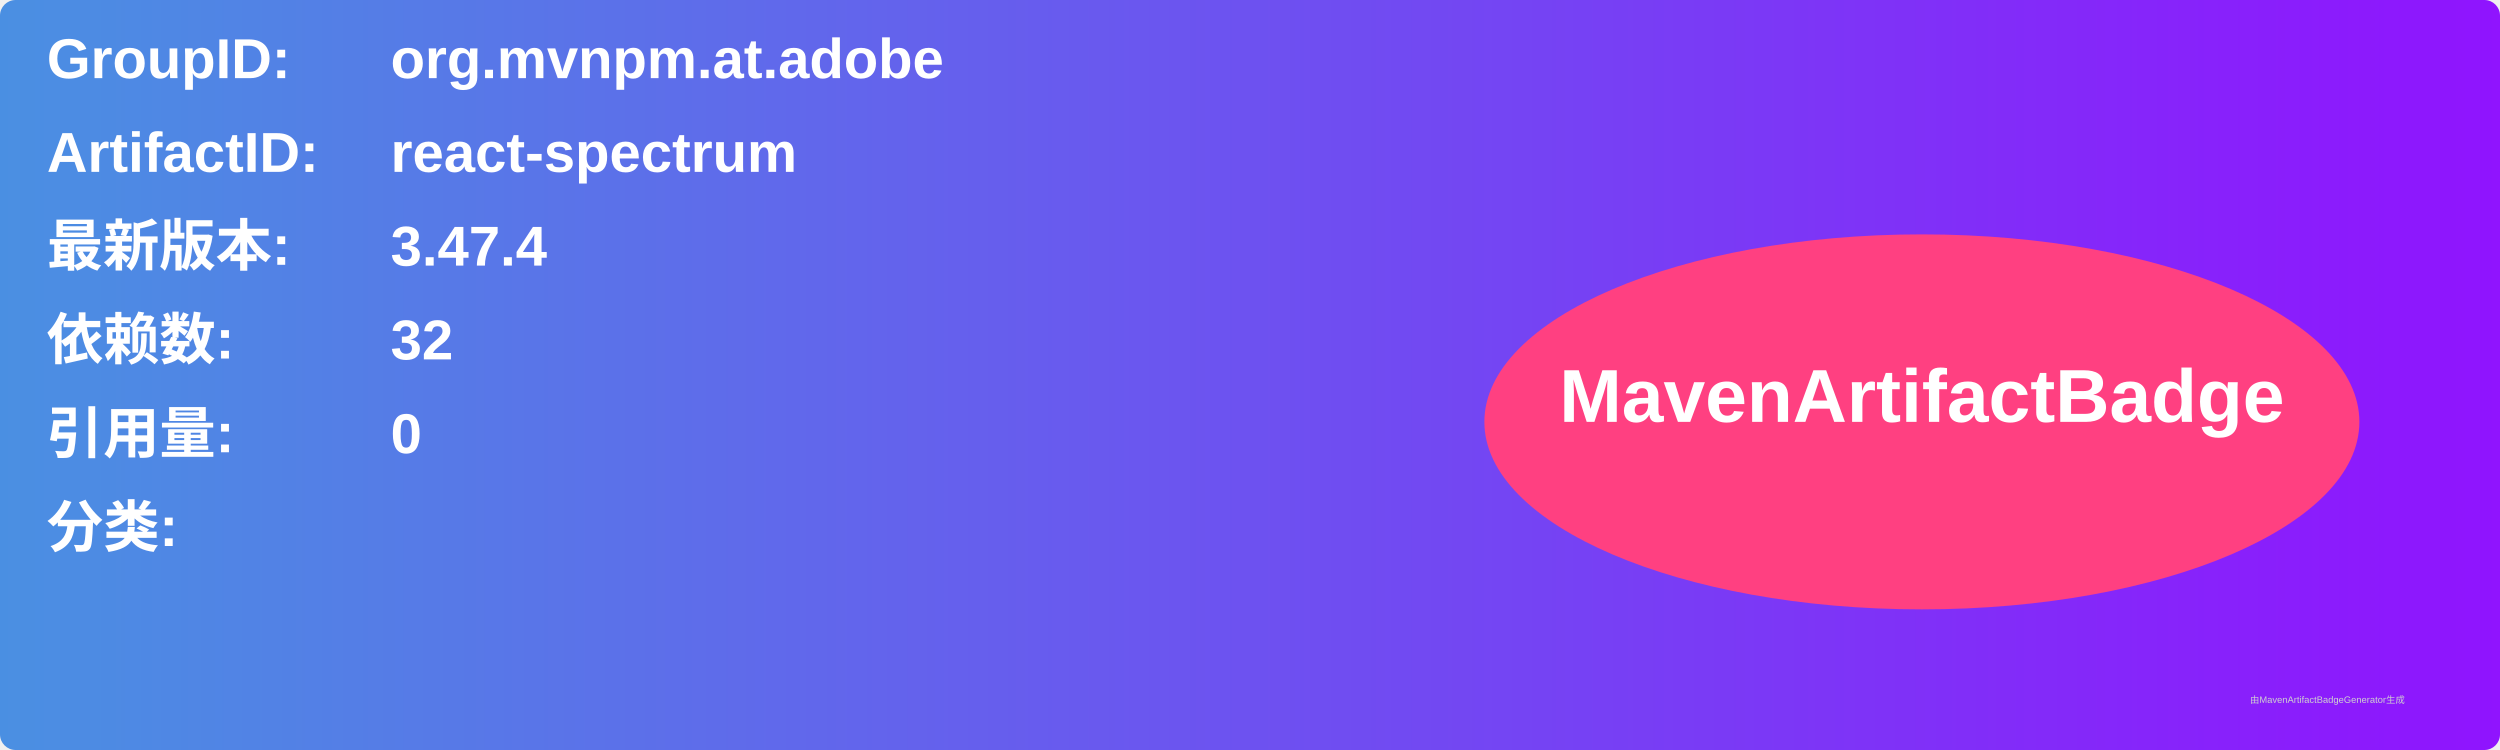
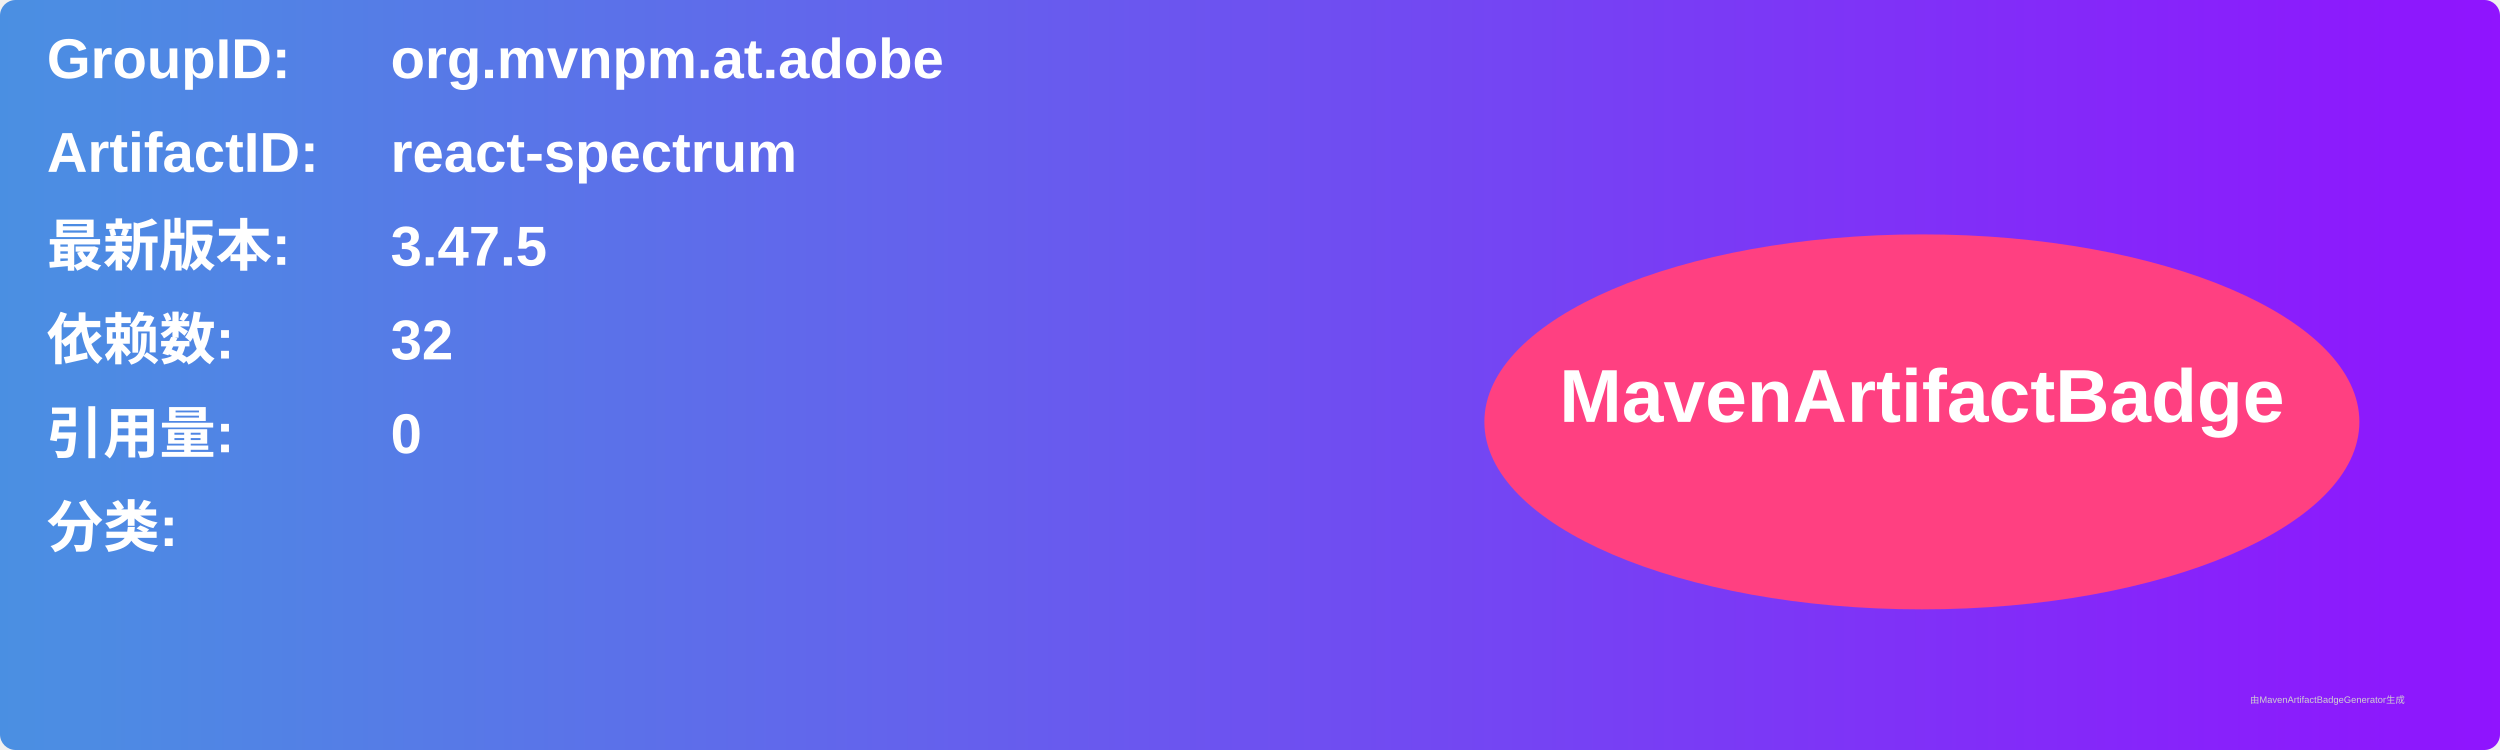
<svg xmlns="http://www.w3.org/2000/svg" width="800" height="240" viewBox="0 0 800 240">
  <linearGradient id="grad" x1="0%" y1="0%" x2="100%" y2="0%">
    <stop offset="0%" stop-color="#4a90e2" />
    <stop offset="100%" stop-color="#9013fe" />
  </linearGradient>
  <rect width="100%" height="100%" rx="5" ry="5" fill="url(#grad)" />
  <g transform="translate(15, 15)">
    <text x="0" y="10" font-family="Arial" font-size="18" fill="white" font-weight="bold" width="260">GroupID:</text>
    <text x="110" y="10" font-family="Arial" font-size="18" fill="white" font-weight="bold" width="460">org.mvnpm.at.adobe</text>
    <text x="0" y="40" font-family="Arial" font-size="18" fill="white" font-weight="bold" width="260">ArtifactID:</text>
    <text x="110" y="40" font-family="Arial" font-size="18" fill="white" font-weight="bold" width="460">react-spectrum</text>
    <text x="0" y="70" font-family="Arial" font-size="18" fill="white" font-weight="bold">最新版本:</text>
    <text x="110" y="70" font-family="Arial" font-size="18" fill="white" font-weight="bold">
-       <tspan font-weight="bold">3.47.4</tspan>
+       <tspan font-weight="bold">3.47.5</tspan>
    </text>
    <text x="0" y="100" font-family="Arial" font-size="18" fill="white" font-weight="bold">依赖数: </text>
    <text x="110" y="100" font-family="Arial" font-size="18" fill="white">
      <tspan font-weight="bold">32</tspan>
    </text>
    <text x="0" y="130" font-family="Arial" font-size="18" fill="white" font-weight="bold">引用量: </text>
    <text x="110" y="130" font-family="Arial" font-size="18" fill="white">
      <tspan font-weight="bold">0</tspan>
    </text>
    <text x="0" y="160" font-family="Arial" font-size="18" fill="white" font-weight="bold">分类:</text>
    <text x="10" y="190" font-family="Arial" font-size="10" fill="white">
      <tspan font-weight="bold" />
    </text>
    <ellipse cx="600" cy="120" rx="140" ry="60" fill="#ff4081" />
    <text x="600" y="120" text-anchor="middle" font-family="Arial" font-size="24" fill="white" font-weight="bold">MavenArtifactBadge</text>
  </g>
  <text x="720" y="225" font-family="Arial" font-size="3" fill="#d0d0d0">由MavenArtifactBadgeGenerator生成</text>
</svg>
